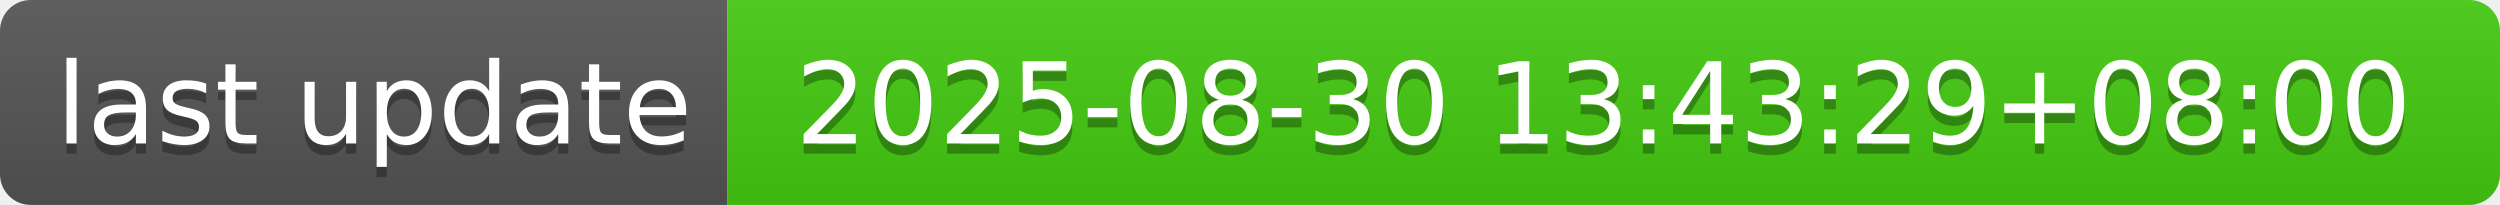
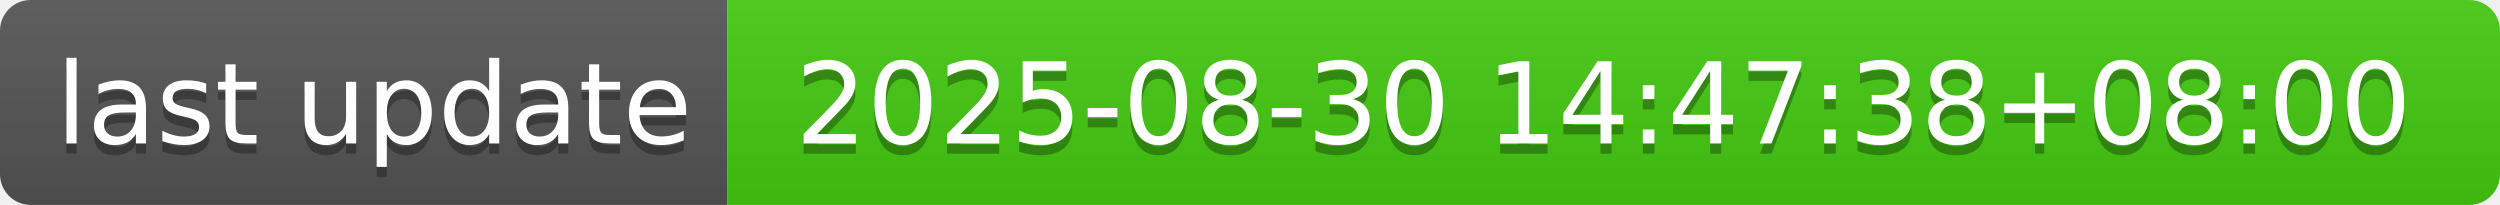
- <svg xmlns="http://www.w3.org/2000/svg" width="244" height="20" role="img" aria-label="last update: 2025-08-30 13:43:29+08:00">
+ <svg xmlns="http://www.w3.org/2000/svg" width="244" height="20" role="img" aria-label="last update: 2025-08-30 14:47:38+08:00">
  <linearGradient id="s" x2="0" y2="100%">
    <stop offset="0" stop-color="#bbb" stop-opacity=".1" />
    <stop offset="1" stop-opacity=".1" />
  </linearGradient>
  <clipPath id="r">
    <rect width="244" height="20" rx="3" fill="#fff" />
  </clipPath>
  <g clip-path="url(#r)">
    <rect width="71" height="20" fill="#555" />
    <rect x="71" width="173" height="20" fill="#4c1" />
    <rect width="244" height="20" fill="url(#s)" />
  </g>
  <g fill="#fff" text-anchor="middle" font-family="Verdana,Geneva,DejaVu Sans,sans-serif" text-rendering="geometricPrecision" font-size="110">
    <text aria-hidden="true" x="365" y="150" fill="#010101" fill-opacity=".3" transform="scale(.1)" textLength="610">last update</text>
    <text x="365" y="140" transform="scale(.1)" fill="#fff" textLength="610">last update</text>
-     <text aria-hidden="true" x="1565" y="150" fill="#010101" fill-opacity=".3" transform="scale(.1)" textLength="1630">2025-08-30 13:43:29+08:00</text>
-     <text x="1565" y="140" transform="scale(.1)" fill="#fff" textLength="1630">2025-08-30 13:43:29+08:00</text>
+     <text aria-hidden="true" x="1565" y="150" fill="#010101" fill-opacity=".3" transform="scale(.1)" textLength="1630">2025-08-30 14:47:38+08:00</text>
+     <text x="1565" y="140" transform="scale(.1)" fill="#fff" textLength="1630">2025-08-30 14:47:38+08:00</text>
  </g>
</svg>
